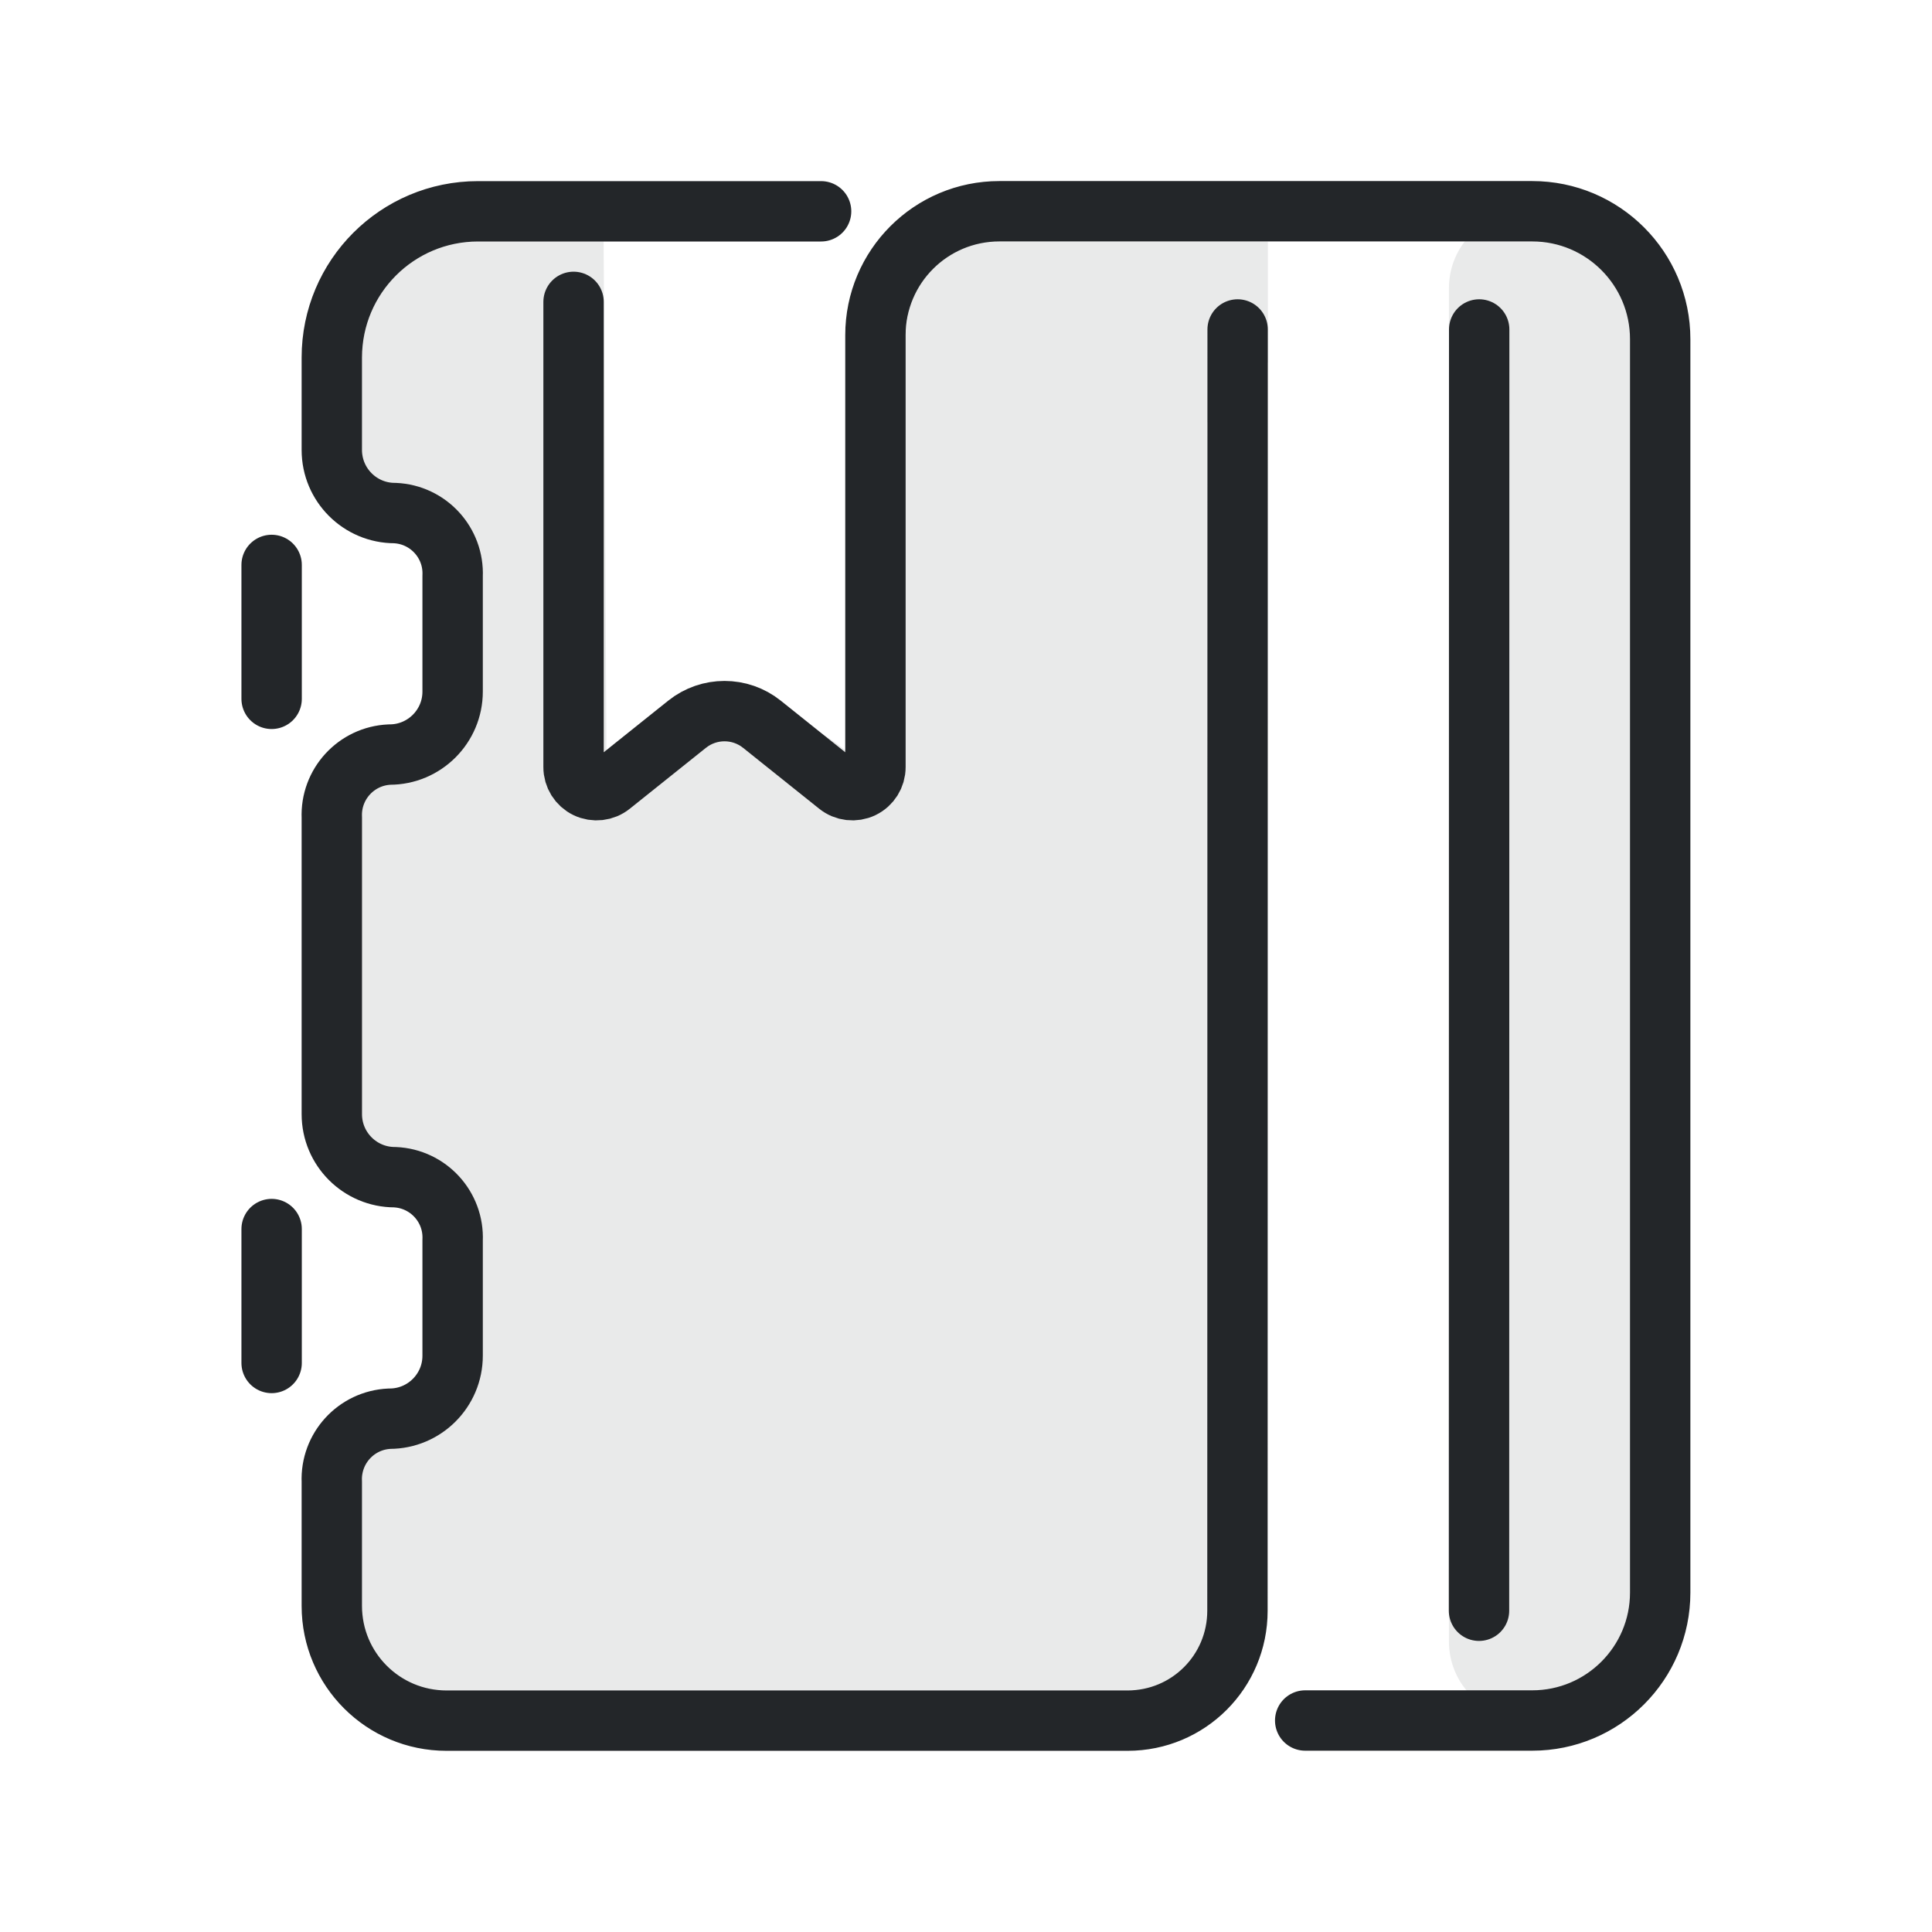
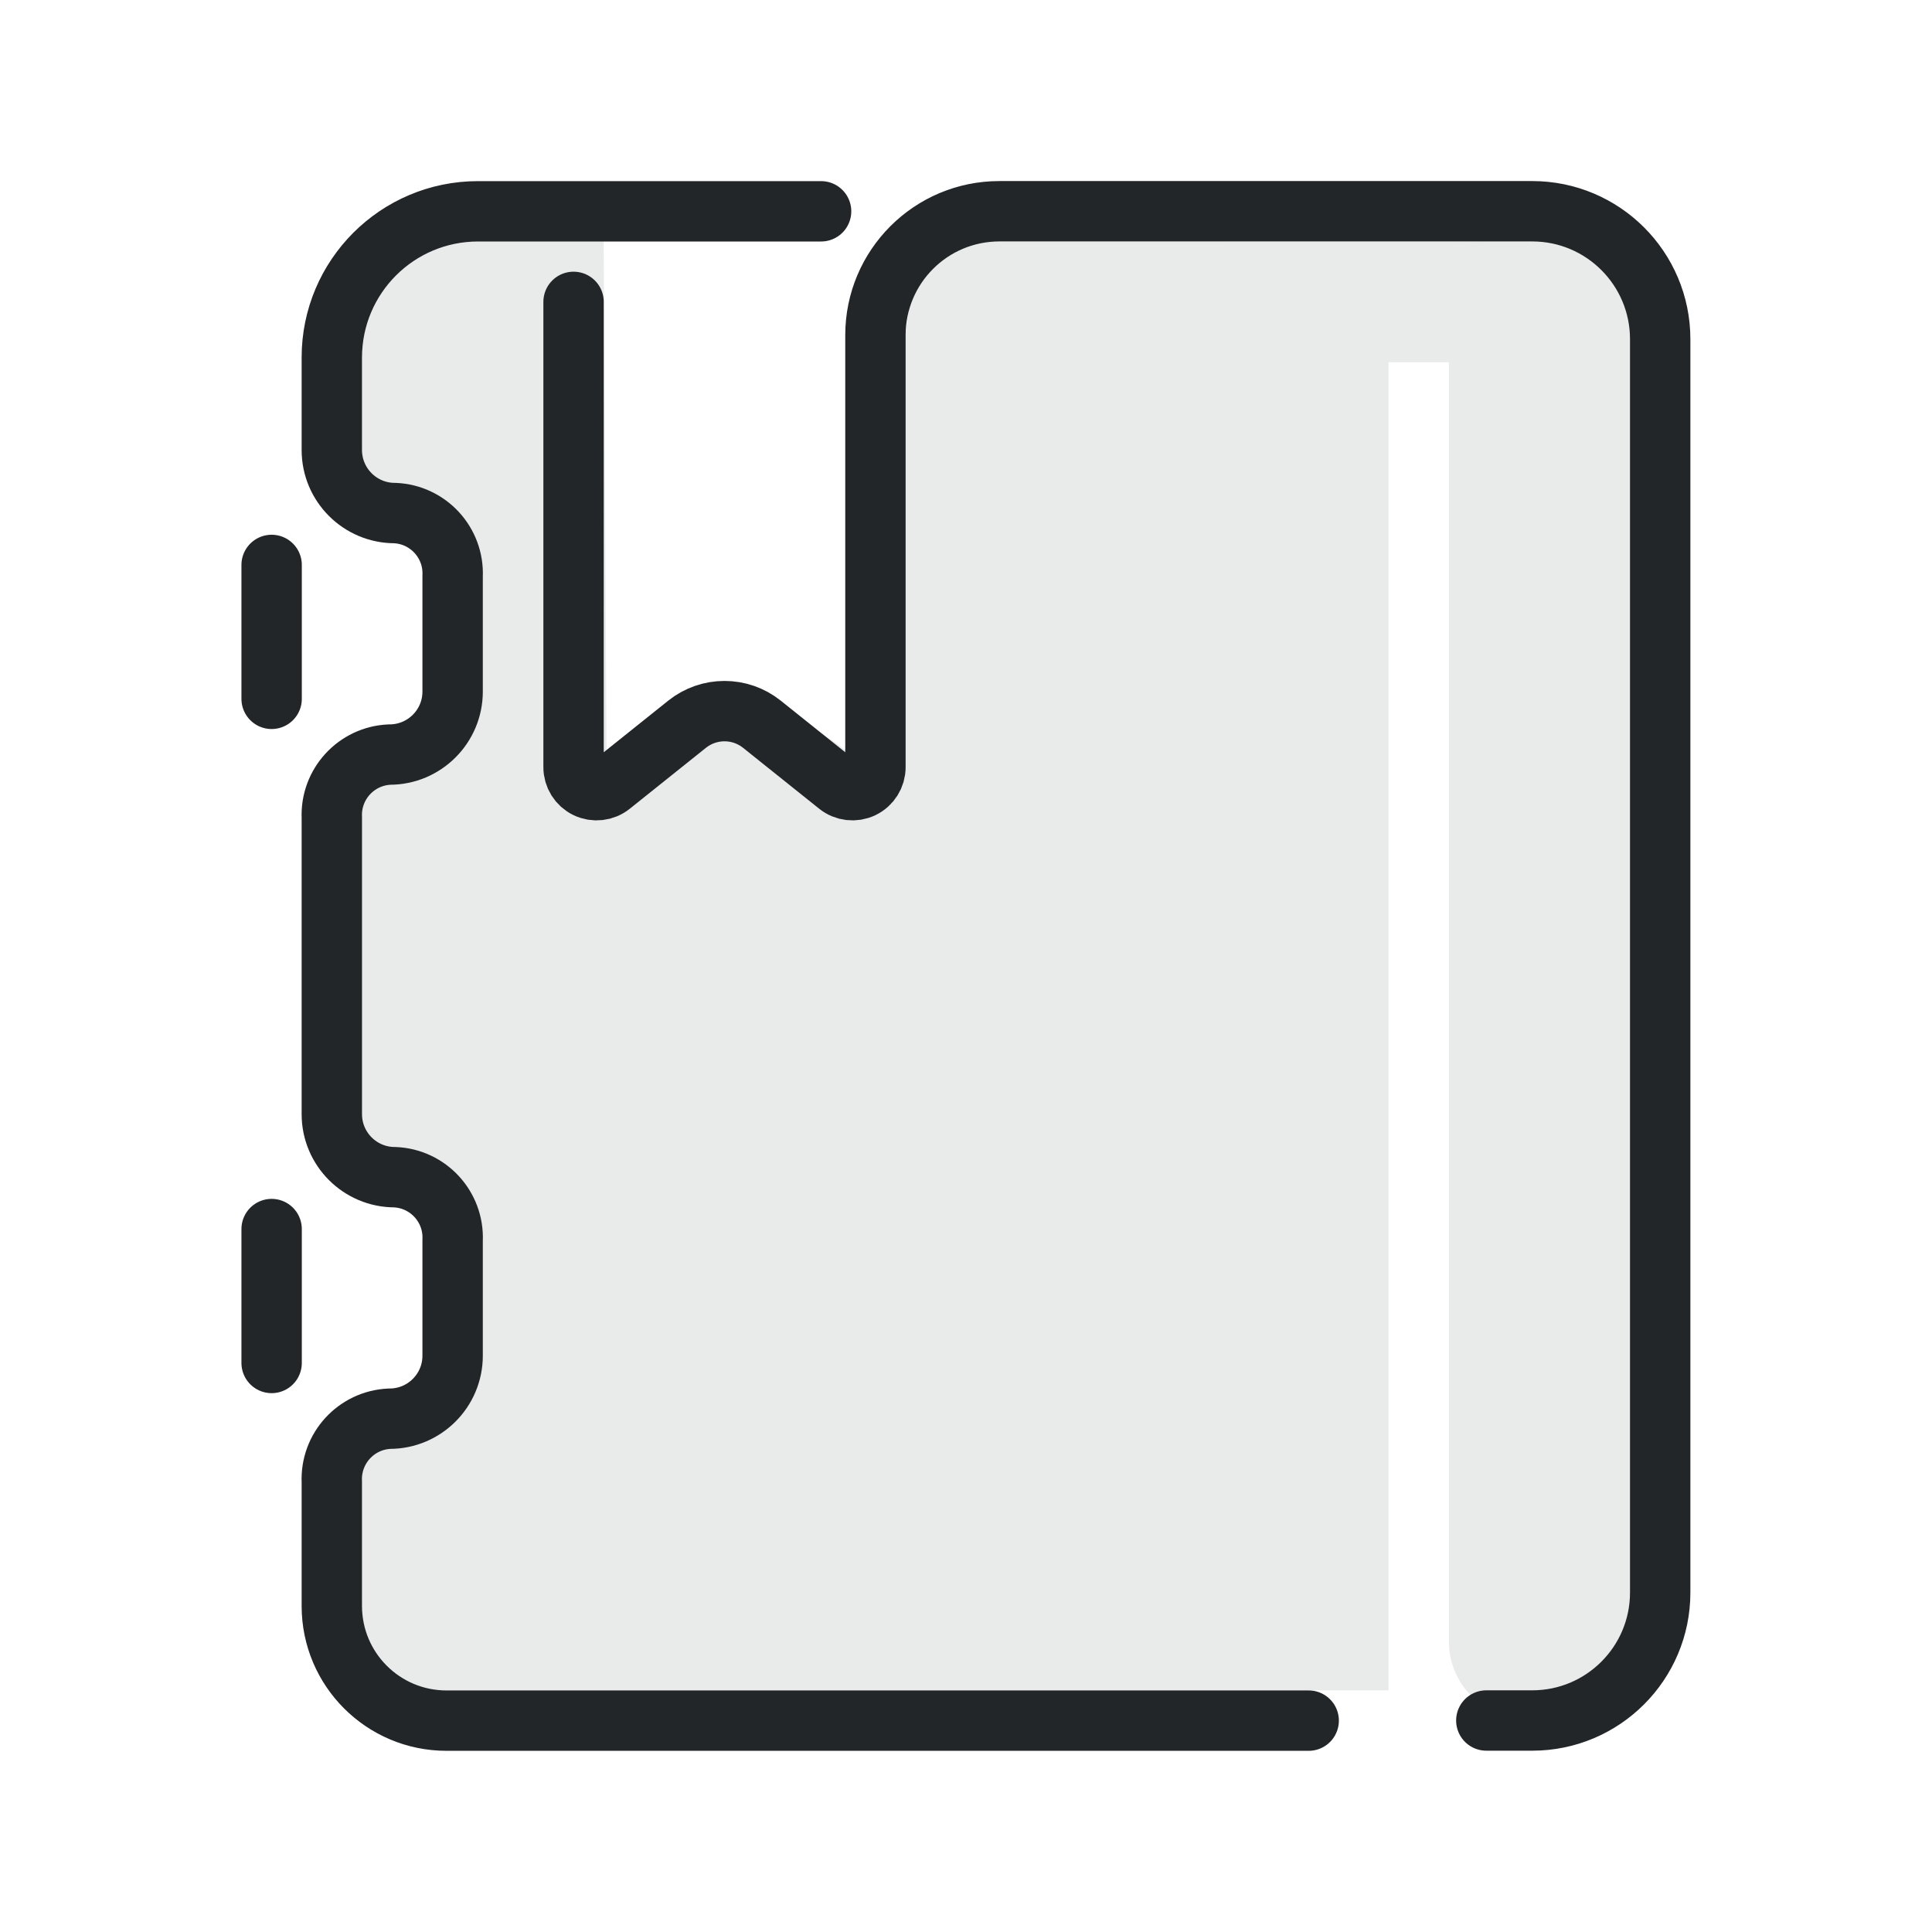
<svg xmlns="http://www.w3.org/2000/svg" width="32" height="32" version="1.1" viewBox="0 0 32 32" xml:space="preserve">
  <defs>
    <style id="current-color-scheme" type="text/css">
     .ColorScheme-Text { color:#232629; }
     .ColorScheme-Highlight { color:#3daee9; }
   </style>
  </defs>
-   <rect x="23.999" y="3.5" width="3.045" height="24.962" rx="1.273" ry="1.273" style="fill-rule:evenodd;opacity:.1;paint-order:markers fill stroke" class="ColorScheme-Text" fill="currentColor" />
-   <path class="ColorScheme-Text" d="m21 4v2l-1.002 1v20.997h-14v-4l1-1v-3l-1-1-.192-6 1.192-1v-3l-1-1 2e-5-4h4l.048 8.594c1.573-1.004 2.901-1.05 3.984-.14l1.18-8.453z" fill="currentColor" fill-rule="evenodd" opacity=".1" stroke-linecap="round" stroke-linejoin="round" style="opacity:.1" paint-order="stroke fill markers" />
+   <path d="m24 4-8.789-.002-1.18 8.453c-1.083-.91-2.412-.863-3.984.141l-.049-8.594h-4v4l1 1v3l-1.191 1 .191 6 1 1v3l-1 1v4h17v-21.998h1v21.188c0 .705.568 1.273 1.273 1.273h.498c.705 0 1.273-.568 1.273-1.273v-23.214z" style="fill-rule:evenodd;opacity:.1;paint-order:markers fill stroke" class="ColorScheme-Text" fill="currentColor" />
  <g transform="rotate(-90 15.998 15.999)" stroke="currentColor">
-     <path class="ColorScheme-Text" d="m3.5 21.619v3.761c0 1.17.949 2.119 2.119 2.119h20.76c1.17 0 2.119-.949 2.119-2.119v-8.827a2.052 2.052 45 00-2.052-2.052h-7.155a.381.381 64.33 01-.298-.62l1.008-1.26a.992.992 90 000-1.24l-1.008-1.26a.381.381 115.67 01.298-.62h7.706m1.5 4.1v-5.683c0-1.337-1.084-2.421-2.421-2.421h-1.533c-.577 0-1.044.468-1.044 1.044-.024.553-.491.981-1.044.957h-1.912c-.577 0-1.044-.468-1.044-1.044-.024-.553-.491-.981-1.044-.957h-4.912c-.577 0-1.044.468-1.044 1.044-.024.553-.491.981-1.044.957h-1.912c-.577 0-1.044-.468-1.044-1.044-.024-.553-.491-.981-1.044-.957l-2.058 3e-7c-1.049 1e-7-1.899.85-1.899 1.899v11.281c0 1.008.812 1.82 1.82 1.82l21.222.003" style="fill:none;paint-order:fill markers stroke;stroke-linecap:round;stroke-linejoin:round;stroke-width:1" stroke="currentColor" />
+     <path class="ColorScheme-Text" d="m3.5 24.619v.761c0 1.17.949 2.119 2.119 2.119h20.76c1.17 0 2.119-.949 2.119-2.119v-8.827a2.052 2.052 45 00-2.052-2.052h-7.155a.381.381 64.33 01-.298-.62l1.008-1.26a.992.992 90 000-1.24l-1.008-1.26a.381.381 115.67 01.298-.62h7.706m1.5 4.1v-5.683c0-1.337-1.084-2.421-2.421-2.421h-1.533c-.577 0-1.044.468-1.044 1.044-.024.553-.491.981-1.044.957h-1.912c-.577 0-1.044-.468-1.044-1.044-.024-.553-.491-.981-1.044-.957h-4.912c-.577 0-1.044.468-1.044 1.044-.024.553-.491.981-1.044.957h-1.912c-.577 0-1.044-.468-1.044-1.044-.024-.553-.491-.981-1.044-.957l-2.058 3e-7c-1.049 1e-7-1.899.85-1.899 1.899v14.281" style="fill:none;paint-order:fill markers stroke;stroke-linecap:round;stroke-linejoin:round;stroke-width:1" stroke="currentColor" />
    <path class="ColorScheme-Text" d="m9.422 4.5h2.218" style="fill:none;paint-order:markers fill stroke;stroke-dashoffset:.5;stroke-linecap:round;stroke-linejoin:round" stroke="currentColor" />
    <path class="ColorScheme-Text" d="m20.422 4.5h2.218" style="fill:none;paint-order:markers fill stroke;stroke-dashoffset:.5;stroke-linecap:round;stroke-linejoin:round" stroke="currentColor" />
-     <path class="ColorScheme-Text" transform="translate(0,4)" d="m5.318 20.498 21.222.003" style="fill:none;paint-order:fill markers stroke;stroke-linecap:round;stroke-linejoin:round;stroke-width:1" stroke="currentColor" />
  </g>
</svg>
